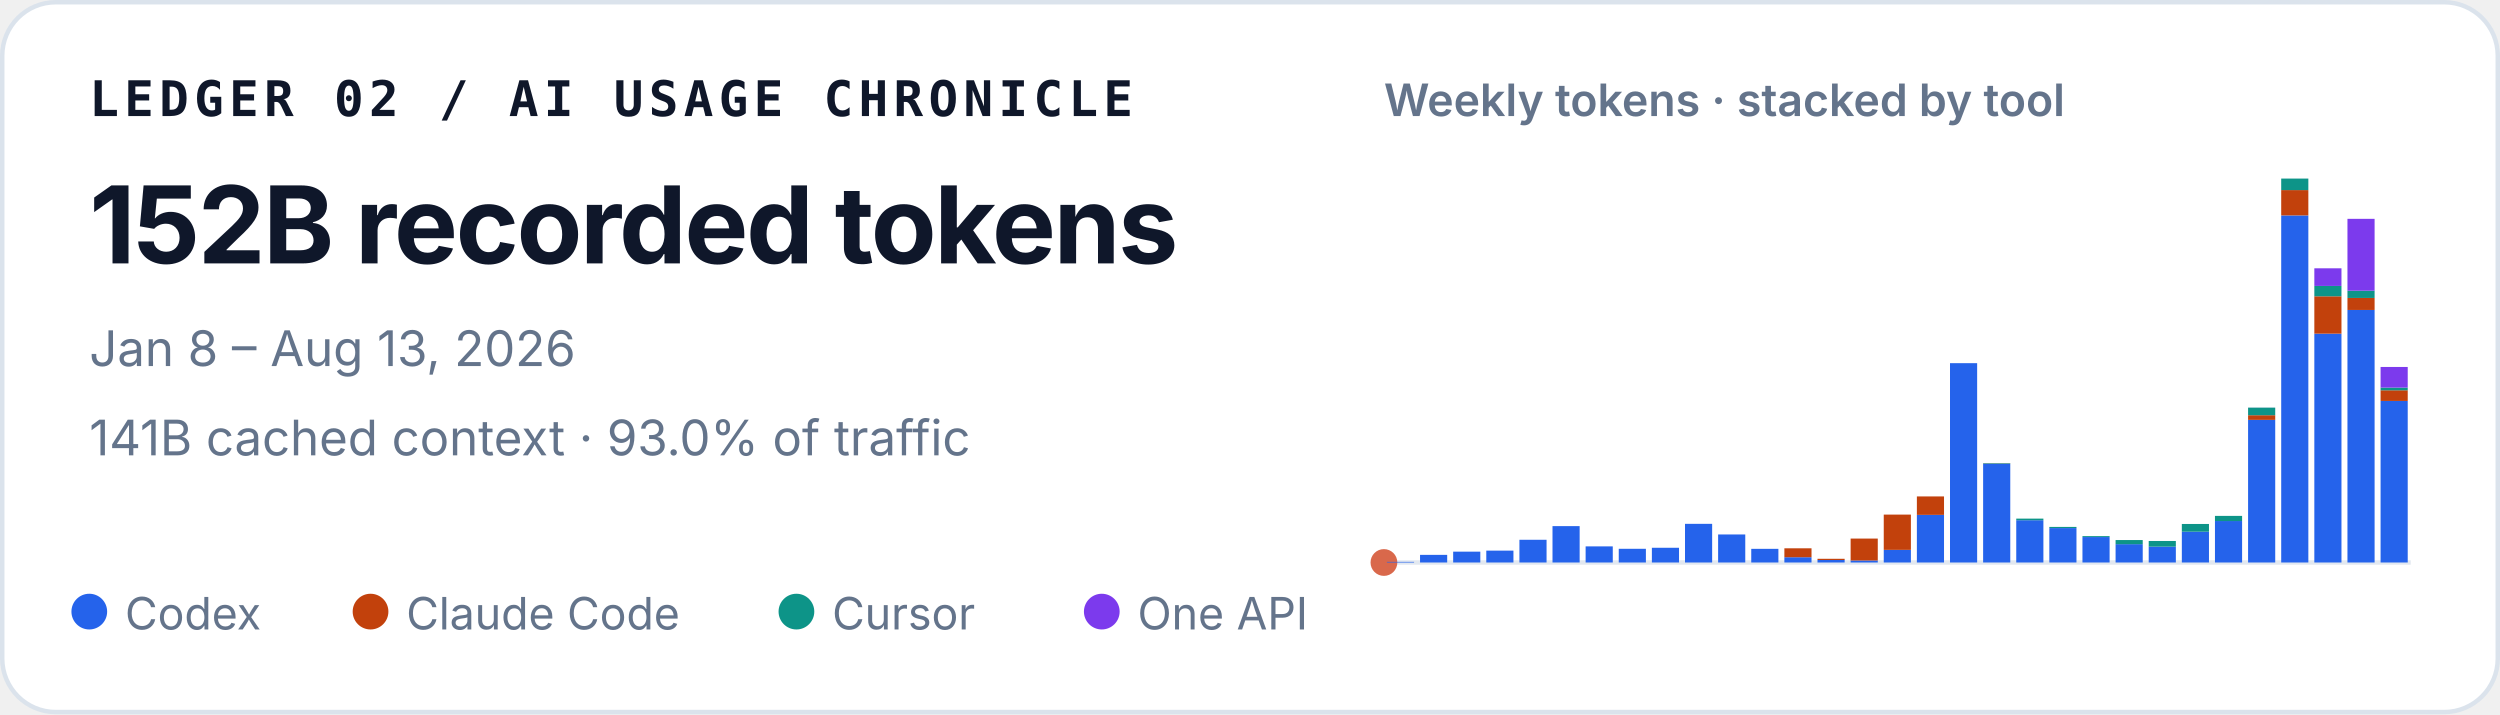
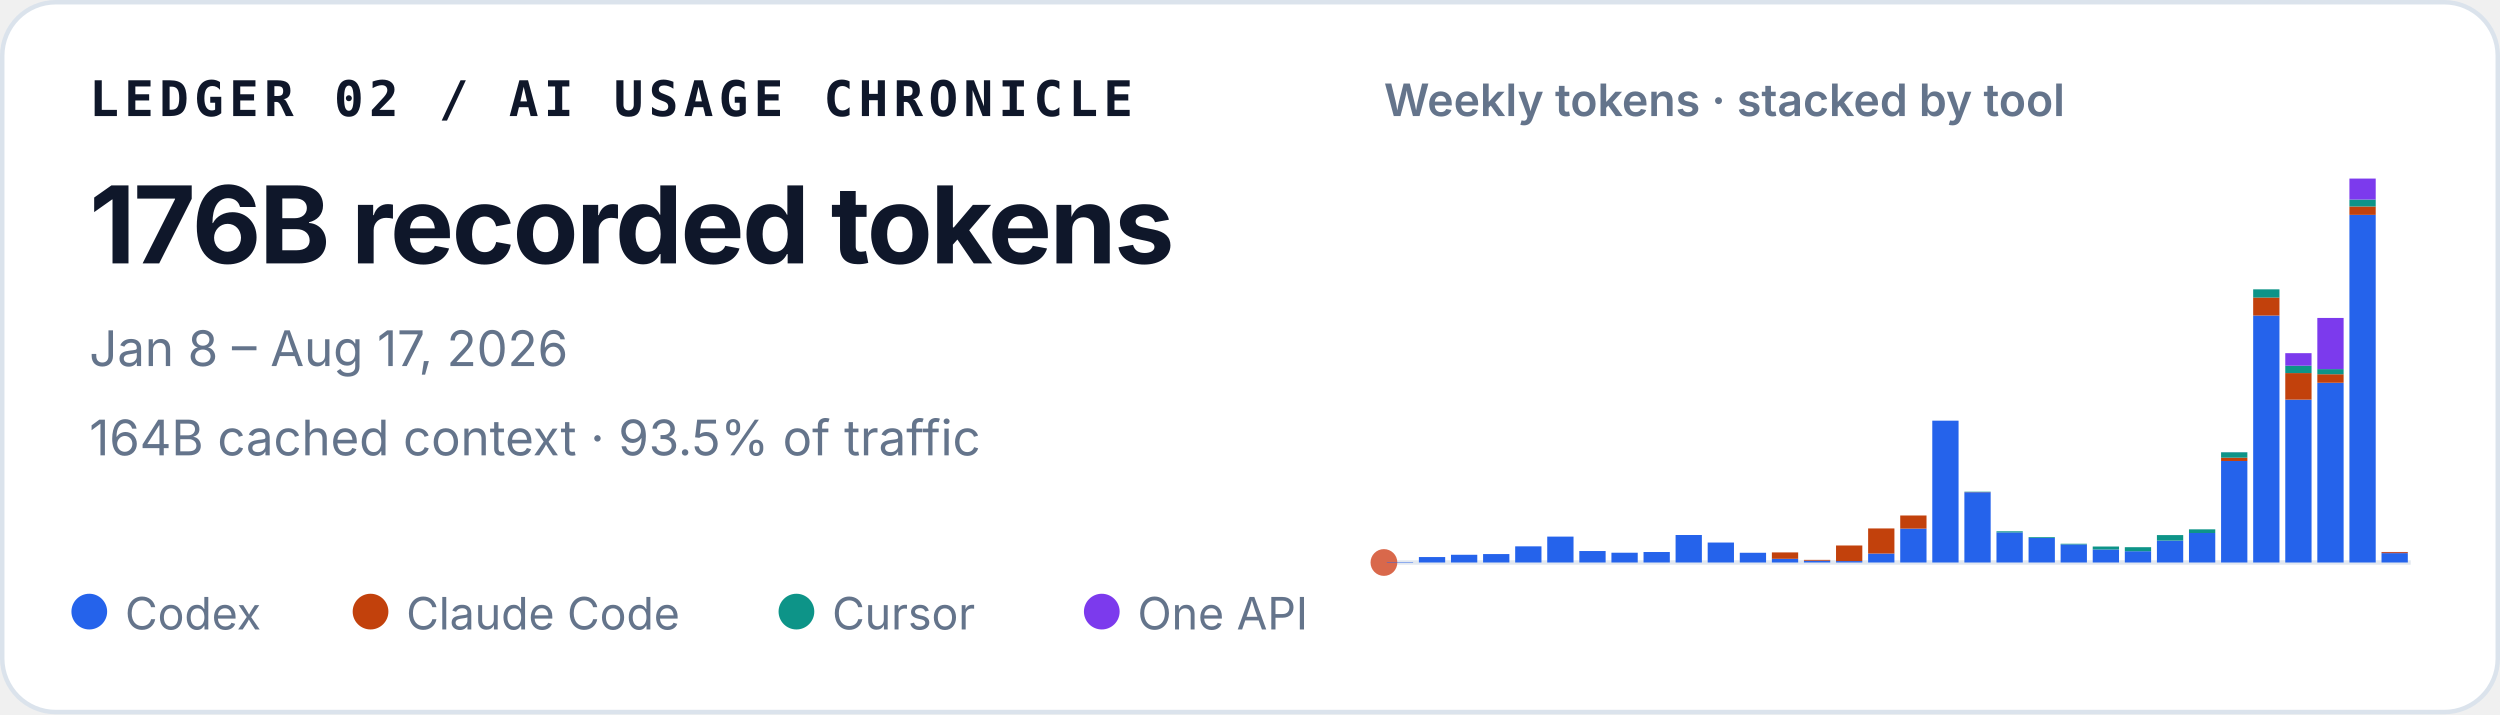
<svg xmlns="http://www.w3.org/2000/svg" width="560" height="160" viewBox="0 0 560 160" role="img" aria-labelledby="title desc">
  <style>
    text { font-family: ui-sans-serif, -apple-system, BlinkMacSystemFont, "Segoe UI", sans-serif; fill: #0f172a; }
    .identity { font-family: ui-monospace, SFMono-Regular, Menlo, Consolas, monospace; font-size: 11px; font-weight: 700; letter-spacing: .11em; }
    .total { font-size: 24px; font-weight: 720; letter-spacing: -.02em; }
    .meta { font-size: 11px; fill: #64748b; }
    .chart-title { font-size: 10px; font-weight: 600; fill: #64748b; }
    .legend { font-size: 10px; fill: #64748b; }
  </style>
  <rect x=".5" y=".5" width="559" height="159" rx="12" fill="#ffffff" stroke="#dbe3ec" />
  <text x="20" y="26" class="identity">LEDGER 02 / AI USAGE CHRONICLE</text>
-   <text x="20" y="59" class="total">152B recorded tokens</text>
-   <text x="20" y="82" class="meta">Jan 8 – Aug 13, 2026</text>
-   <text x="20" y="102" class="meta">141B cached context · 93.0% of traffic</text>
+   <text x="20" y="59" class="total">176B recorded tokens</text>
+   <text x="20" y="82" class="meta">Jan 8 – Aug 17, 2026</text>
+   <text x="20" y="102" class="meta">164B cached context · 93.5% of traffic</text>
  <text x="310" y="26" class="chart-title">Weekly tokens · stacked by tool</text>
  <line x1="310" y1="126" x2="540" y2="126" stroke="#e2e8f0" />
  <circle cx="310" cy="126" r="3" fill="#D9684B" aria-hidden="true" />
  <g aria-label="Weekly token volume, stacked by tool">
-     <rect x="310.67" y="125.86" width="6.08" height="0.14" fill="#2563eb" />
-     <rect x="318.09" y="124.29" width="6.08" height="1.71" fill="#2563eb" />
-     <rect x="325.51" y="123.57" width="6.08" height="2.43" fill="#2563eb" />
-     <rect x="332.93" y="123.34" width="6.08" height="2.66" fill="#2563eb" />
-     <rect x="340.35" y="120.91" width="6.08" height="5.09" fill="#2563eb" />
-     <rect x="347.76" y="117.85" width="6.08" height="8.15" fill="#2563eb" />
-     <rect x="355.18" y="122.39" width="6.08" height="3.61" fill="#2563eb" />
-     <rect x="362.60" y="122.93" width="6.08" height="3.07" fill="#2563eb" />
-     <rect x="370.02" y="122.70" width="6.08" height="3.30" fill="#2563eb" />
-     <rect x="377.44" y="117.34" width="6.08" height="8.66" fill="#2563eb" />
-     <rect x="384.86" y="119.72" width="6.08" height="6.28" fill="#2563eb" />
-     <rect x="392.28" y="122.94" width="6.08" height="3.06" fill="#2563eb" />
-     <rect x="399.70" y="124.82" width="6.08" height="1.18" fill="#2563eb" />
-     <rect x="399.70" y="122.82" width="6.08" height="2.00" fill="#c2410c" />
-     <rect x="407.12" y="125.44" width="6.08" height="0.56" fill="#2563eb" />
-     <rect x="407.12" y="125.17" width="6.08" height="0.27" fill="#c2410c" />
-     <rect x="414.54" y="125.55" width="6.08" height="0.45" fill="#2563eb" />
-     <rect x="414.54" y="120.64" width="6.08" height="4.91" fill="#c2410c" />
-     <rect x="421.96" y="123.18" width="6.08" height="2.82" fill="#2563eb" />
-     <rect x="421.96" y="115.27" width="6.08" height="7.90" fill="#c2410c" />
-     <rect x="429.38" y="115.33" width="6.08" height="10.67" fill="#2563eb" />
-     <rect x="429.38" y="111.20" width="6.08" height="4.13" fill="#c2410c" />
-     <rect x="436.80" y="81.35" width="6.08" height="44.65" fill="#2563eb" />
-     <rect x="444.22" y="103.88" width="6.08" height="22.12" fill="#2563eb" />
-     <rect x="444.22" y="103.82" width="6.08" height="0.06" fill="#c2410c" />
-     <rect x="444.22" y="103.72" width="6.08" height="0.11" fill="#0d9488" />
-     <rect x="451.64" y="116.53" width="6.08" height="9.47" fill="#2563eb" />
-     <rect x="451.64" y="116.17" width="6.08" height="0.36" fill="#0d9488" />
-     <rect x="459.05" y="118.29" width="6.08" height="7.71" fill="#2563eb" />
-     <rect x="459.05" y="118.03" width="6.08" height="0.25" fill="#0d9488" />
-     <rect x="466.47" y="120.30" width="6.08" height="5.70" fill="#2563eb" />
-     <rect x="466.47" y="120.09" width="6.08" height="0.21" fill="#0d9488" />
-     <rect x="473.89" y="121.89" width="6.08" height="4.11" fill="#2563eb" />
-     <rect x="473.89" y="120.97" width="6.08" height="0.93" fill="#0d9488" />
-     <rect x="481.31" y="122.45" width="6.08" height="3.55" fill="#2563eb" />
-     <rect x="481.31" y="122.45" width="6.08" height="0.00" fill="#c2410c" />
-     <rect x="481.31" y="121.18" width="6.08" height="1.27" fill="#0d9488" />
-     <rect x="488.73" y="119.10" width="6.08" height="6.90" fill="#2563eb" />
-     <rect x="488.73" y="117.37" width="6.08" height="1.73" fill="#0d9488" />
-     <rect x="496.15" y="116.71" width="6.08" height="9.29" fill="#2563eb" />
-     <rect x="496.15" y="115.56" width="6.08" height="1.16" fill="#0d9488" />
-     <rect x="503.57" y="94.04" width="6.08" height="31.96" fill="#2563eb" />
-     <rect x="503.57" y="93.01" width="6.08" height="1.04" fill="#c2410c" />
-     <rect x="503.57" y="91.31" width="6.08" height="1.70" fill="#0d9488" />
-     <rect x="503.57" y="91.30" width="6.08" height="0.01" fill="#7c3aed" />
-     <rect x="510.99" y="48.26" width="6.08" height="77.74" fill="#2563eb" />
-     <rect x="510.99" y="42.58" width="6.08" height="5.67" fill="#c2410c" />
-     <rect x="510.99" y="40.00" width="6.08" height="2.58" fill="#0d9488" />
-     <rect x="518.41" y="74.74" width="6.08" height="51.26" fill="#2563eb" />
-     <rect x="518.41" y="66.37" width="6.08" height="8.37" fill="#c2410c" />
-     <rect x="518.41" y="64.05" width="6.08" height="2.32" fill="#0d9488" />
-     <rect x="518.41" y="60.10" width="6.08" height="3.95" fill="#7c3aed" />
-     <rect x="525.83" y="69.43" width="6.08" height="56.57" fill="#2563eb" />
-     <rect x="525.83" y="66.74" width="6.08" height="2.69" fill="#c2410c" />
-     <rect x="525.83" y="65.12" width="6.08" height="1.62" fill="#0d9488" />
-     <rect x="525.83" y="49.02" width="6.08" height="16.10" fill="#7c3aed" />
-     <rect x="533.25" y="89.82" width="6.08" height="36.18" fill="#2563eb" />
-     <rect x="533.25" y="87.42" width="6.08" height="2.39" fill="#c2410c" />
-     <rect x="533.25" y="86.83" width="6.08" height="0.60" fill="#0d9488" />
-     <rect x="533.25" y="82.20" width="6.08" height="4.63" fill="#7c3aed" />
+     <rect x="310.65" y="125.90" width="5.89" height="0.10" fill="#2563eb" />
+     <rect x="317.83" y="124.78" width="5.89" height="1.22" fill="#2563eb" />
+     <rect x="325.02" y="124.27" width="5.89" height="1.73" fill="#2563eb" />
+     <rect x="332.21" y="124.11" width="5.89" height="1.89" fill="#2563eb" />
+     <rect x="339.40" y="122.38" width="5.89" height="3.62" fill="#2563eb" />
+     <rect x="346.58" y="120.20" width="5.89" height="5.80" fill="#2563eb" />
+     <rect x="353.77" y="123.43" width="5.89" height="2.57" fill="#2563eb" />
+     <rect x="360.96" y="123.81" width="5.89" height="2.19" fill="#2563eb" />
+     <rect x="368.15" y="123.65" width="5.89" height="2.35" fill="#2563eb" />
+     <rect x="375.33" y="119.84" width="5.89" height="6.16" fill="#2563eb" />
+     <rect x="382.52" y="121.53" width="5.89" height="4.47" fill="#2563eb" />
+     <rect x="389.71" y="123.82" width="5.89" height="2.18" fill="#2563eb" />
+     <rect x="396.90" y="125.16" width="5.89" height="0.84" fill="#2563eb" />
+     <rect x="396.90" y="123.74" width="5.89" height="1.43" fill="#c2410c" />
+     <rect x="404.08" y="125.60" width="5.89" height="0.40" fill="#2563eb" />
+     <rect x="404.08" y="125.41" width="5.89" height="0.19" fill="#c2410c" />
+     <rect x="411.27" y="125.68" width="5.89" height="0.32" fill="#2563eb" />
+     <rect x="411.27" y="122.19" width="5.89" height="3.49" fill="#c2410c" />
+     <rect x="418.46" y="123.99" width="5.89" height="2.01" fill="#2563eb" />
+     <rect x="418.46" y="118.37" width="5.89" height="5.62" fill="#c2410c" />
+     <rect x="425.65" y="118.41" width="5.89" height="7.59" fill="#2563eb" />
+     <rect x="425.65" y="115.47" width="5.89" height="2.94" fill="#c2410c" />
+     <rect x="432.83" y="94.23" width="5.89" height="31.77" fill="#2563eb" />
+     <rect x="440.02" y="110.26" width="5.89" height="15.74" fill="#2563eb" />
+     <rect x="440.02" y="110.22" width="5.89" height="0.04" fill="#c2410c" />
+     <rect x="440.02" y="110.14" width="5.89" height="0.08" fill="#0d9488" />
+     <rect x="447.21" y="119.26" width="5.89" height="6.74" fill="#2563eb" />
+     <rect x="447.21" y="119.01" width="5.89" height="0.25" fill="#0d9488" />
+     <rect x="454.40" y="120.51" width="5.89" height="5.49" fill="#2563eb" />
+     <rect x="454.40" y="120.33" width="5.89" height="0.18" fill="#0d9488" />
+     <rect x="461.58" y="121.95" width="5.89" height="4.05" fill="#2563eb" />
+     <rect x="461.58" y="121.80" width="5.89" height="0.15" fill="#0d9488" />
+     <rect x="468.77" y="123.08" width="5.89" height="2.92" fill="#2563eb" />
+     <rect x="468.77" y="122.42" width="5.89" height="0.66" fill="#0d9488" />
+     <rect x="475.96" y="123.47" width="5.89" height="2.53" fill="#2563eb" />
+     <rect x="475.96" y="123.47" width="5.89" height="0.00" fill="#c2410c" />
+     <rect x="475.96" y="122.57" width="5.89" height="0.90" fill="#0d9488" />
+     <rect x="483.15" y="121.09" width="5.89" height="4.91" fill="#2563eb" />
+     <rect x="483.15" y="119.86" width="5.89" height="1.23" fill="#0d9488" />
+     <rect x="490.33" y="119.39" width="5.89" height="6.61" fill="#2563eb" />
+     <rect x="490.33" y="118.57" width="5.89" height="0.82" fill="#0d9488" />
+     <rect x="497.52" y="103.26" width="5.89" height="22.74" fill="#2563eb" />
+     <rect x="497.52" y="102.52" width="5.89" height="0.74" fill="#c2410c" />
+     <rect x="497.52" y="101.31" width="5.89" height="1.21" fill="#0d9488" />
+     <rect x="497.52" y="101.31" width="5.89" height="0.01" fill="#7c3aed" />
+     <rect x="504.71" y="70.68" width="5.89" height="55.32" fill="#2563eb" />
+     <rect x="504.71" y="66.64" width="5.89" height="4.04" fill="#c2410c" />
+     <rect x="504.71" y="64.81" width="5.89" height="1.84" fill="#0d9488" />
+     <rect x="511.90" y="89.53" width="5.89" height="36.47" fill="#2563eb" />
+     <rect x="511.90" y="83.57" width="5.89" height="5.95" fill="#c2410c" />
+     <rect x="511.90" y="81.92" width="5.89" height="1.65" fill="#0d9488" />
+     <rect x="511.90" y="79.11" width="5.89" height="2.81" fill="#7c3aed" />
+     <rect x="519.08" y="85.75" width="5.89" height="40.25" fill="#2563eb" />
+     <rect x="519.08" y="83.83" width="5.89" height="1.91" fill="#c2410c" />
+     <rect x="519.08" y="82.68" width="5.89" height="1.15" fill="#0d9488" />
+     <rect x="519.08" y="71.22" width="5.89" height="11.46" fill="#7c3aed" />
+     <rect x="526.27" y="48.13" width="5.89" height="77.87" fill="#2563eb" />
+     <rect x="526.27" y="46.25" width="5.89" height="1.88" fill="#c2410c" />
+     <rect x="526.27" y="44.70" width="5.89" height="1.55" fill="#0d9488" />
+     <rect x="526.27" y="40.00" width="5.89" height="4.70" fill="#7c3aed" />
+     <rect x="533.46" y="123.90" width="5.89" height="2.10" fill="#2563eb" />
+     <rect x="533.46" y="123.67" width="5.89" height="0.23" fill="#c2410c" />
+     <rect x="533.46" y="123.64" width="5.89" height="0.03" fill="#7c3aed" />
  </g>
  <circle cx="20" cy="137" r="4" fill="#2563eb" />
  <text x="28" y="141" class="legend">Codex</text>
  <circle cx="83" cy="137" r="4" fill="#c2410c" />
  <text x="91" y="141" class="legend">Claude Code</text>
  <circle cx="178.4" cy="137" r="4" fill="#0d9488" />
  <text x="186.4" y="141" class="legend">Cursor</text>
  <circle cx="246.8" cy="137" r="4" fill="#7c3aed" />
  <text x="254.8" y="141" class="legend">One API</text>
</svg>
